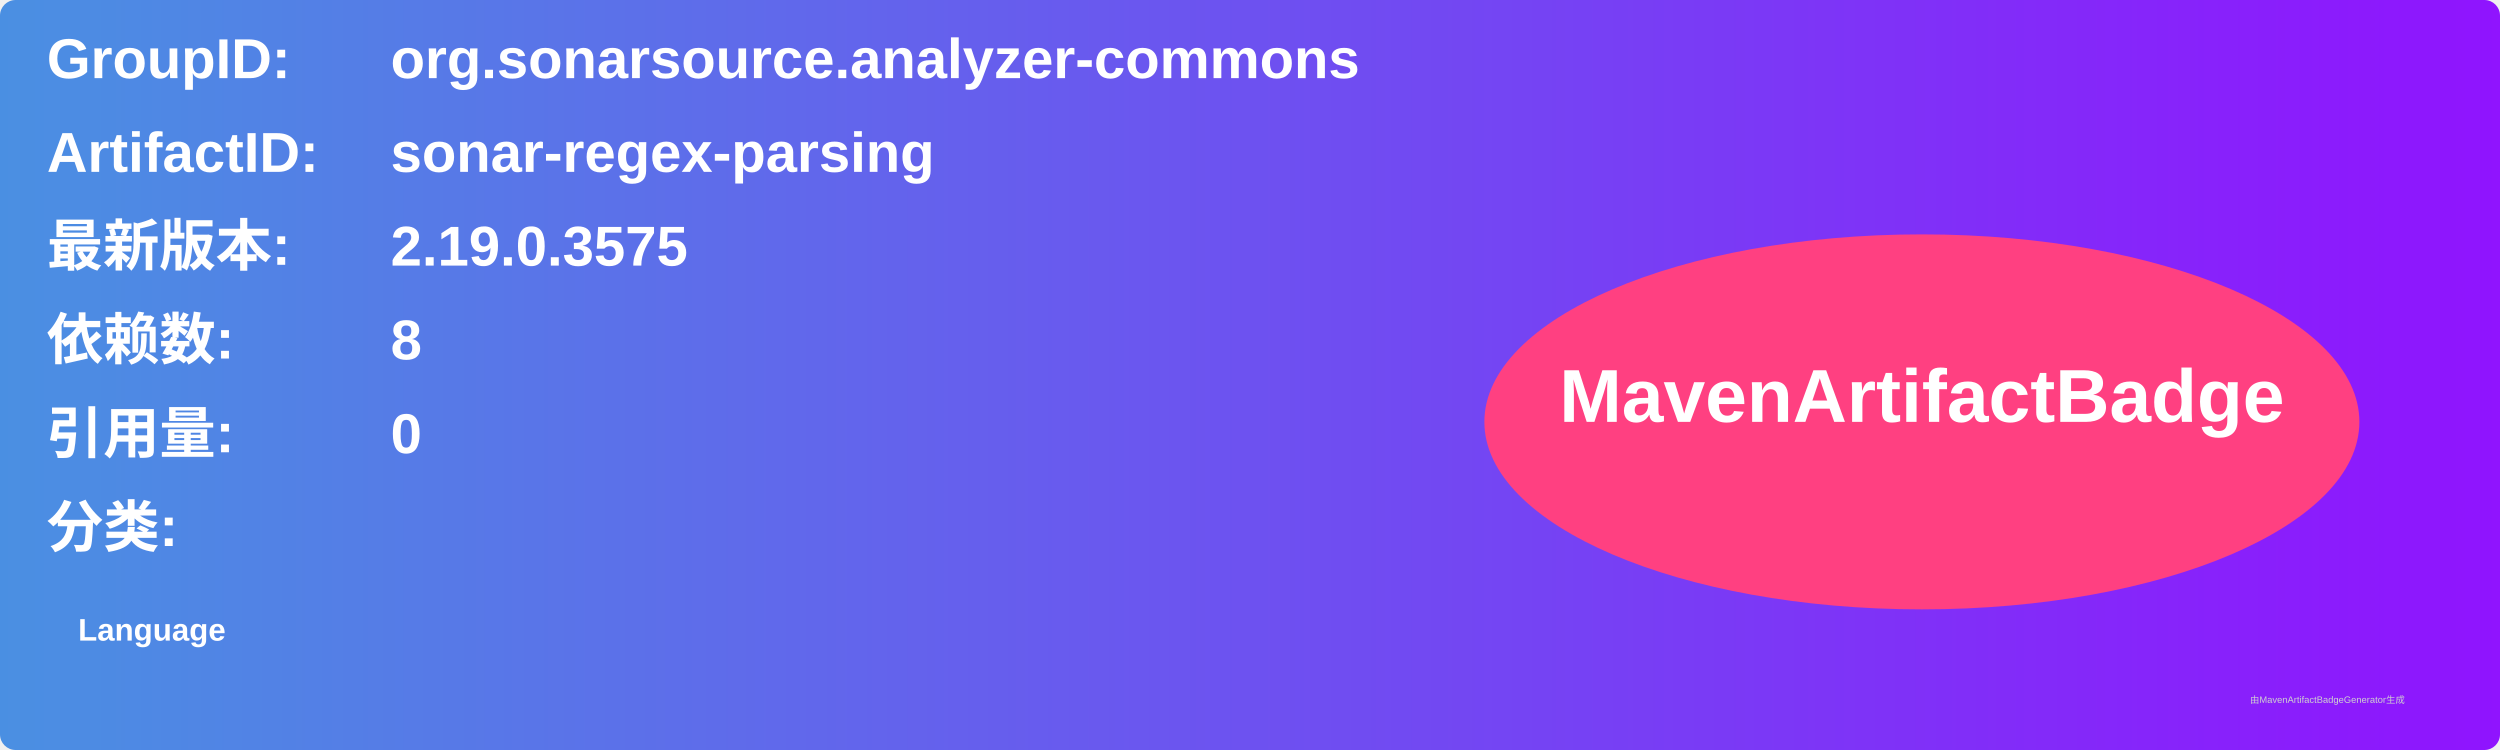
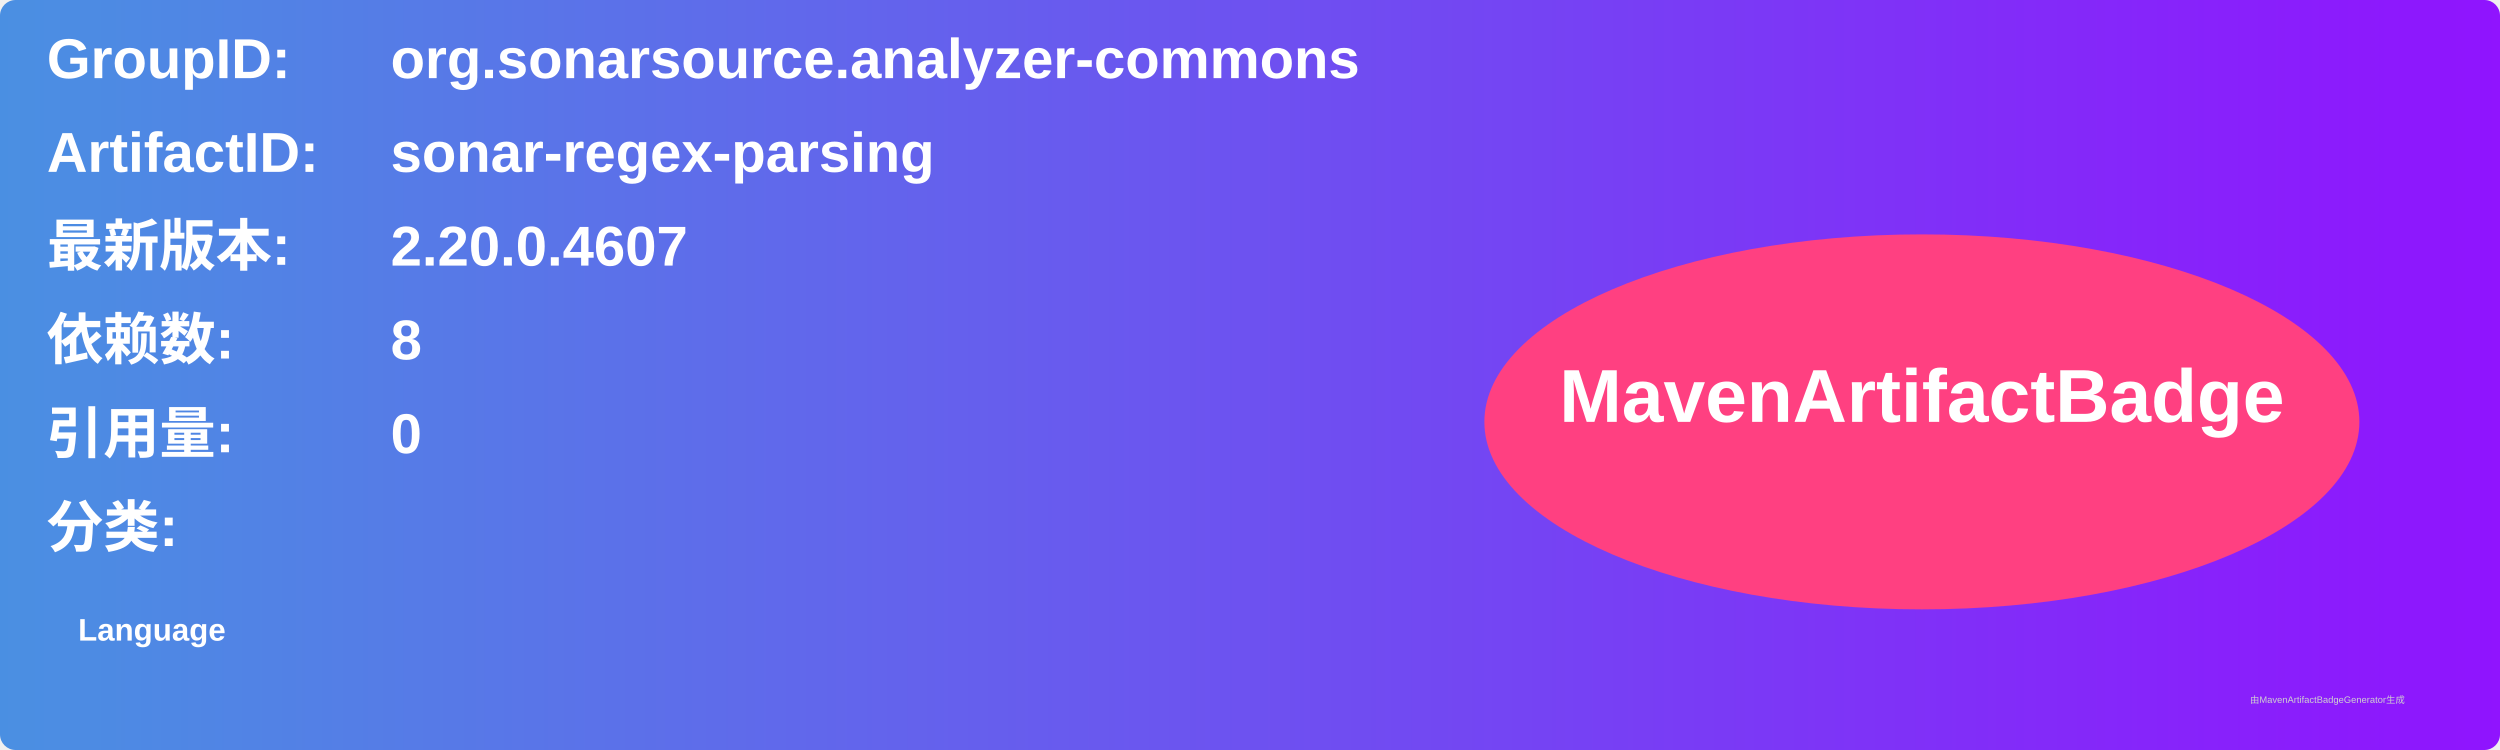
<svg xmlns="http://www.w3.org/2000/svg" width="800" height="240" viewBox="0 0 800 240">
  <linearGradient id="grad" x1="0%" y1="0%" x2="100%" y2="0%">
    <stop offset="0%" stop-color="#4a90e2" />
    <stop offset="100%" stop-color="#9013fe" />
  </linearGradient>
  <rect width="100%" height="100%" rx="5" ry="5" fill="url(#grad)" />
  <g transform="translate(15, 15)">
    <text x="0" y="10" font-family="Arial" font-size="18" fill="white" font-weight="bold" width="260">GroupID:</text>
    <text x="110" y="10" font-family="Arial" font-size="18" fill="white" font-weight="bold" width="460">org.sonarsource.analyzer-commons</text>
    <text x="0" y="40" font-family="Arial" font-size="18" fill="white" font-weight="bold" width="260">ArtifactID:</text>
    <text x="110" y="40" font-family="Arial" font-size="18" fill="white" font-weight="bold" width="460">sonar-regex-parsing</text>
    <text x="0" y="70" font-family="Arial" font-size="18" fill="white" font-weight="bold">最新版本:</text>
    <text x="110" y="70" font-family="Arial" font-size="18" fill="white" font-weight="bold">
-       <tspan font-weight="bold">2.19.0.3575</tspan>
+       <tspan font-weight="bold">2.20.0.4607</tspan>
    </text>
    <text x="0" y="100" font-family="Arial" font-size="18" fill="white" font-weight="bold">依赖数: </text>
    <text x="110" y="100" font-family="Arial" font-size="18" fill="white">
      <tspan font-weight="bold">8</tspan>
    </text>
    <text x="0" y="130" font-family="Arial" font-size="18" fill="white" font-weight="bold">引用量: </text>
    <text x="110" y="130" font-family="Arial" font-size="18" fill="white">
      <tspan font-weight="bold">0</tspan>
    </text>
    <text x="0" y="160" font-family="Arial" font-size="18" fill="white" font-weight="bold">分类:</text>
    <text x="10" y="190" font-family="Arial" font-size="10" fill="white">
      <tspan font-weight="bold">Language</tspan>
    </text>
    <ellipse cx="600" cy="120" rx="140" ry="60" fill="#ff4081" />
    <text x="600" y="120" text-anchor="middle" font-family="Arial" font-size="24" fill="white" font-weight="bold">MavenArtifactBadge</text>
  </g>
  <text x="720" y="225" font-family="Arial" font-size="3" fill="#d0d0d0">由MavenArtifactBadgeGenerator生成</text>
</svg>
